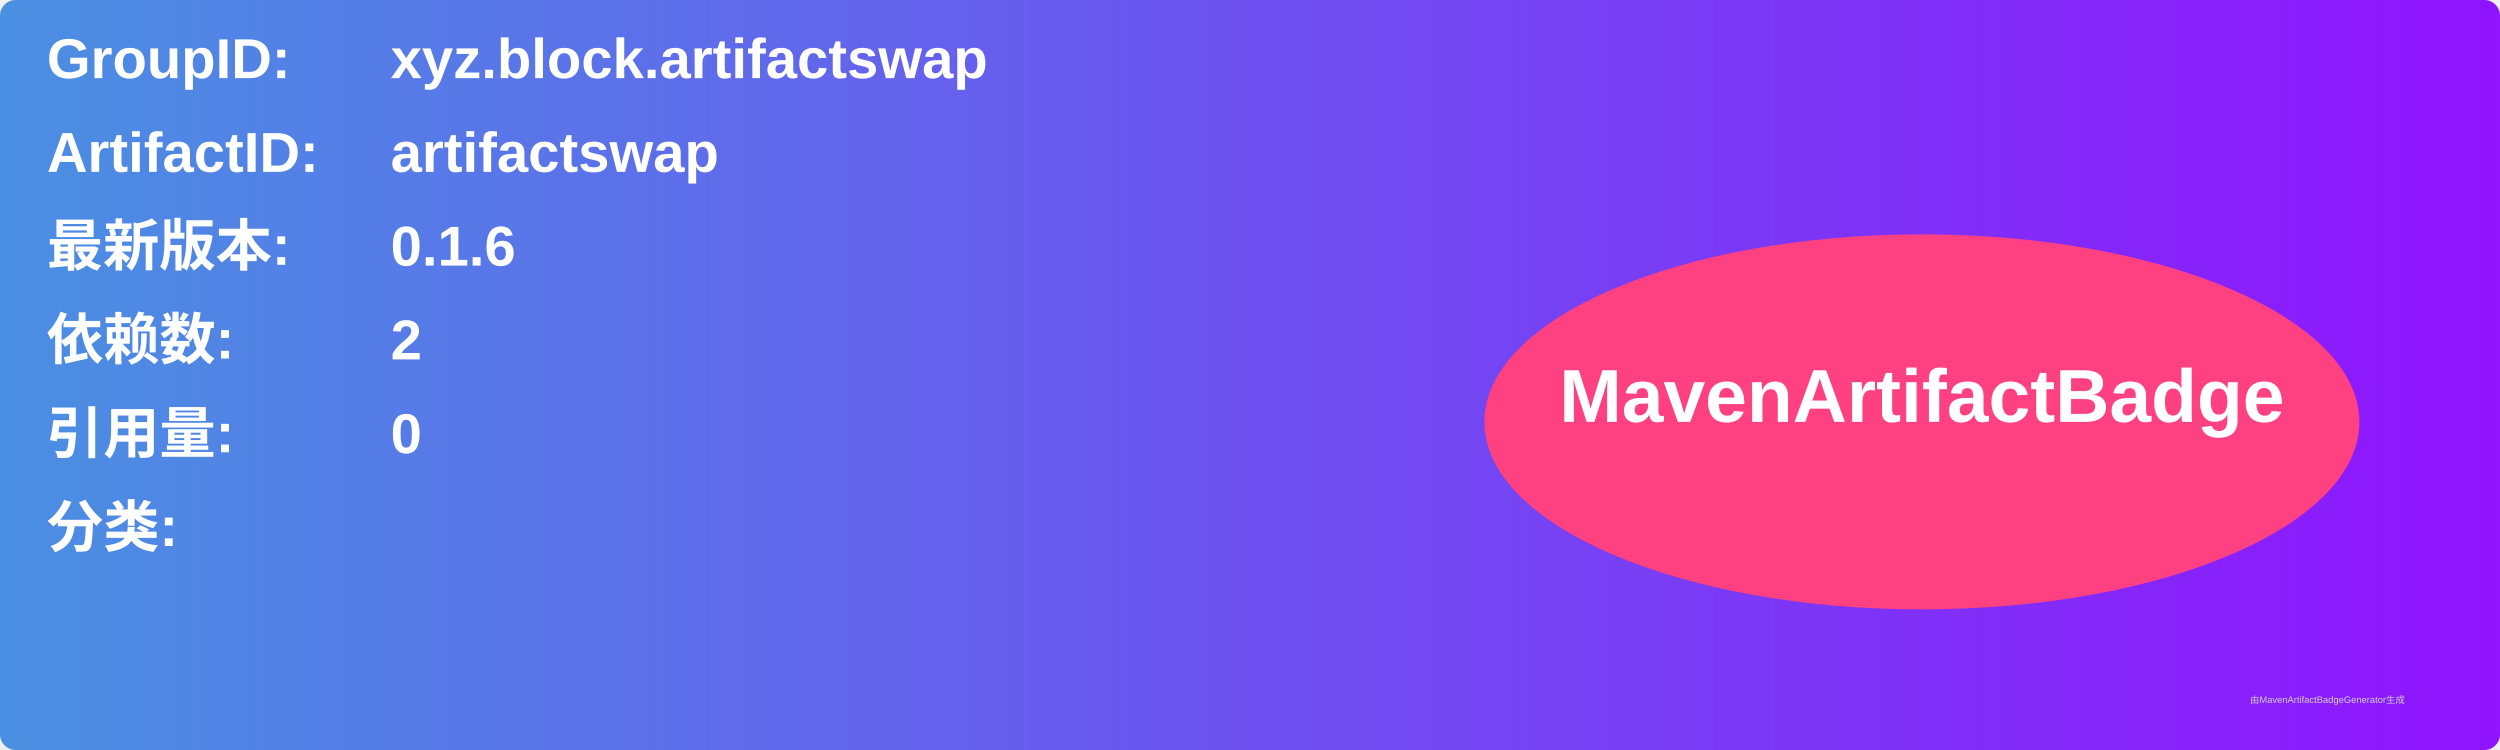
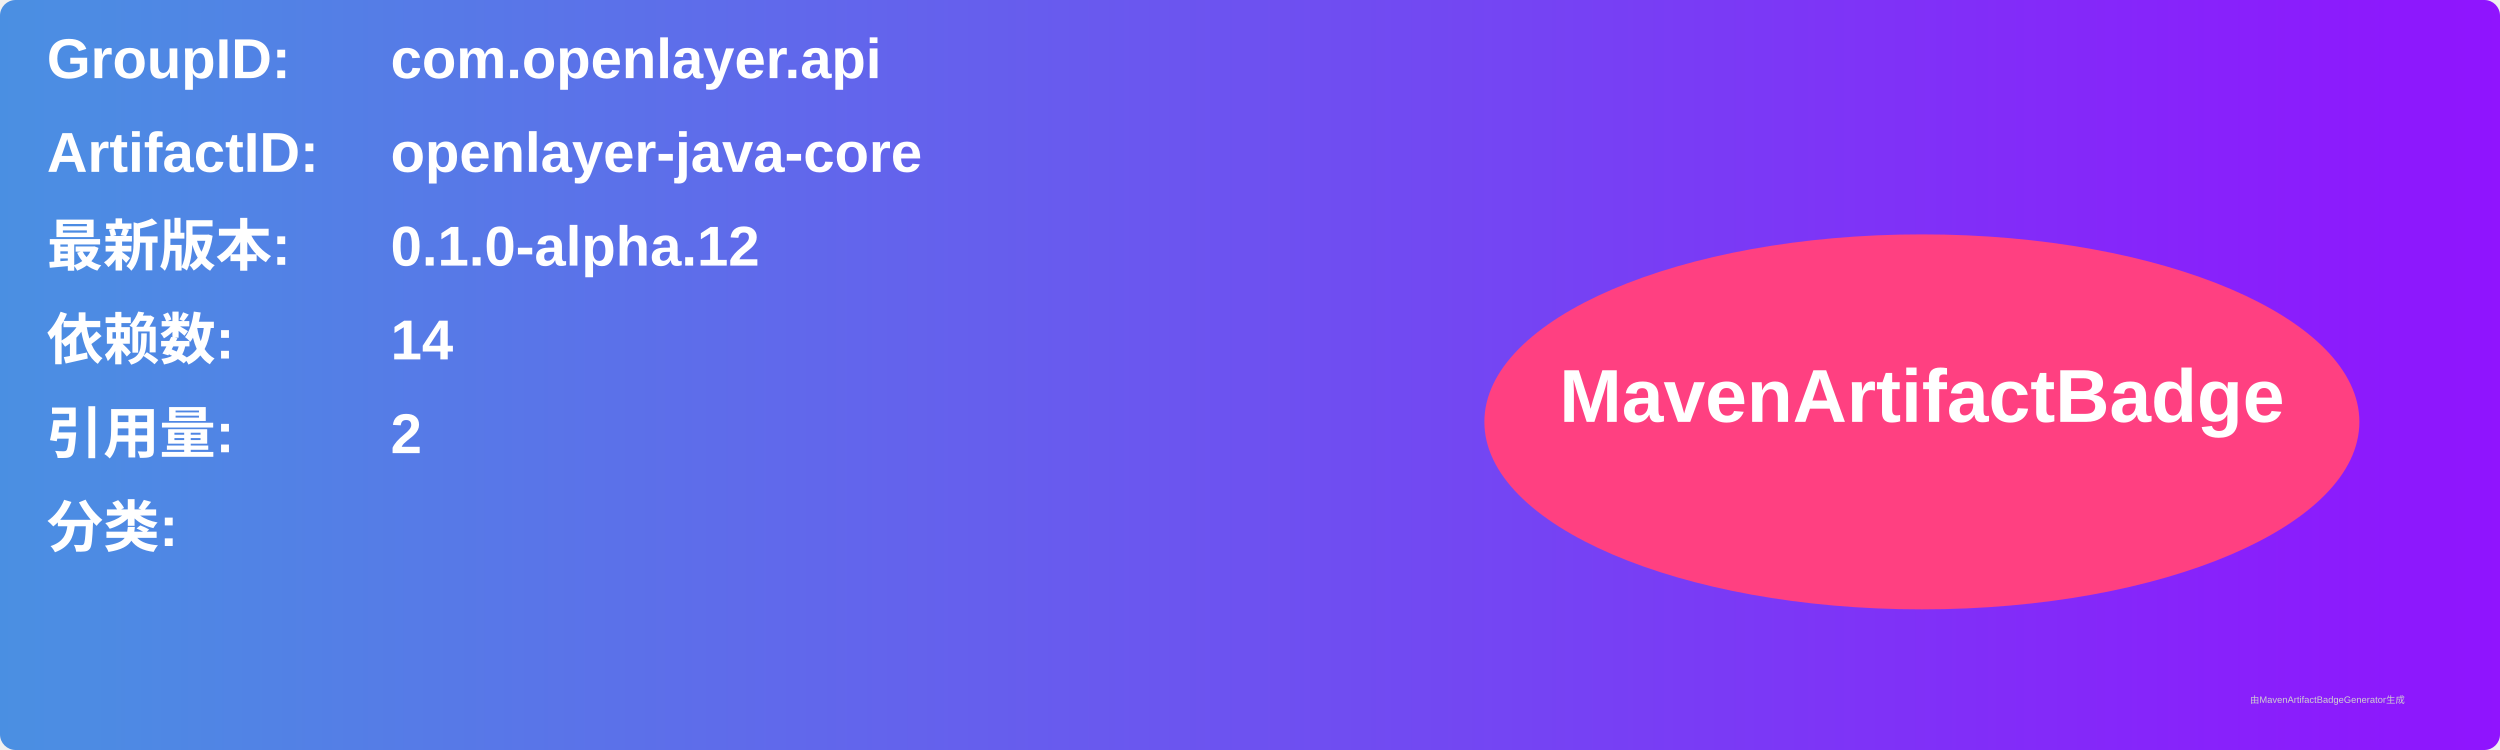
<svg xmlns="http://www.w3.org/2000/svg" width="800" height="240" viewBox="0 0 800 240">
  <linearGradient id="grad" x1="0%" y1="0%" x2="100%" y2="0%">
    <stop offset="0%" stop-color="#4a90e2" />
    <stop offset="100%" stop-color="#9013fe" />
  </linearGradient>
  <rect width="100%" height="100%" rx="5" ry="5" fill="url(#grad)" />
  <g transform="translate(15, 15)">
    <text x="0" y="10" font-family="Arial" font-size="18" fill="white" font-weight="bold" width="260">GroupID:</text>
-     <text x="110" y="10" font-family="Arial" font-size="18" fill="white" font-weight="bold" width="460">xyz.block.artifactswap</text>
+     <text x="110" y="10" font-family="Arial" font-size="18" fill="white" font-weight="bold" width="460">com.openlayer.api</text>
    <text x="0" y="40" font-family="Arial" font-size="18" fill="white" font-weight="bold" width="260">ArtifactID:</text>
-     <text x="110" y="40" font-family="Arial" font-size="18" fill="white" font-weight="bold" width="460">artifactswap</text>
+     <text x="110" y="40" font-family="Arial" font-size="18" fill="white" font-weight="bold" width="460">openlayer-java-core</text>
    <text x="0" y="70" font-family="Arial" font-size="18" fill="white" font-weight="bold">最新版本:</text>
    <text x="110" y="70" font-family="Arial" font-size="18" fill="white" font-weight="bold">
-       <tspan font-weight="bold">0.1.6</tspan>
+       <tspan font-weight="bold">0.1.0-alpha.12</tspan>
    </text>
    <text x="0" y="100" font-family="Arial" font-size="18" fill="white" font-weight="bold">依赖数: </text>
    <text x="110" y="100" font-family="Arial" font-size="18" fill="white">
-       <tspan font-weight="bold">2</tspan>
+       <tspan font-weight="bold">14</tspan>
    </text>
    <text x="0" y="130" font-family="Arial" font-size="18" fill="white" font-weight="bold">引用量: </text>
    <text x="110" y="130" font-family="Arial" font-size="18" fill="white">
-       <tspan font-weight="bold">0</tspan>
+       <tspan font-weight="bold">2</tspan>
    </text>
    <text x="0" y="160" font-family="Arial" font-size="18" fill="white" font-weight="bold">分类:</text>
    <text x="10" y="190" font-family="Arial" font-size="10" fill="white">
      <tspan font-weight="bold" />
    </text>
    <ellipse cx="600" cy="120" rx="140" ry="60" fill="#ff4081" />
    <text x="600" y="120" text-anchor="middle" font-family="Arial" font-size="24" fill="white" font-weight="bold">MavenArtifactBadge</text>
  </g>
  <text x="720" y="225" font-family="Arial" font-size="3" fill="#d0d0d0">由MavenArtifactBadgeGenerator生成</text>
</svg>
